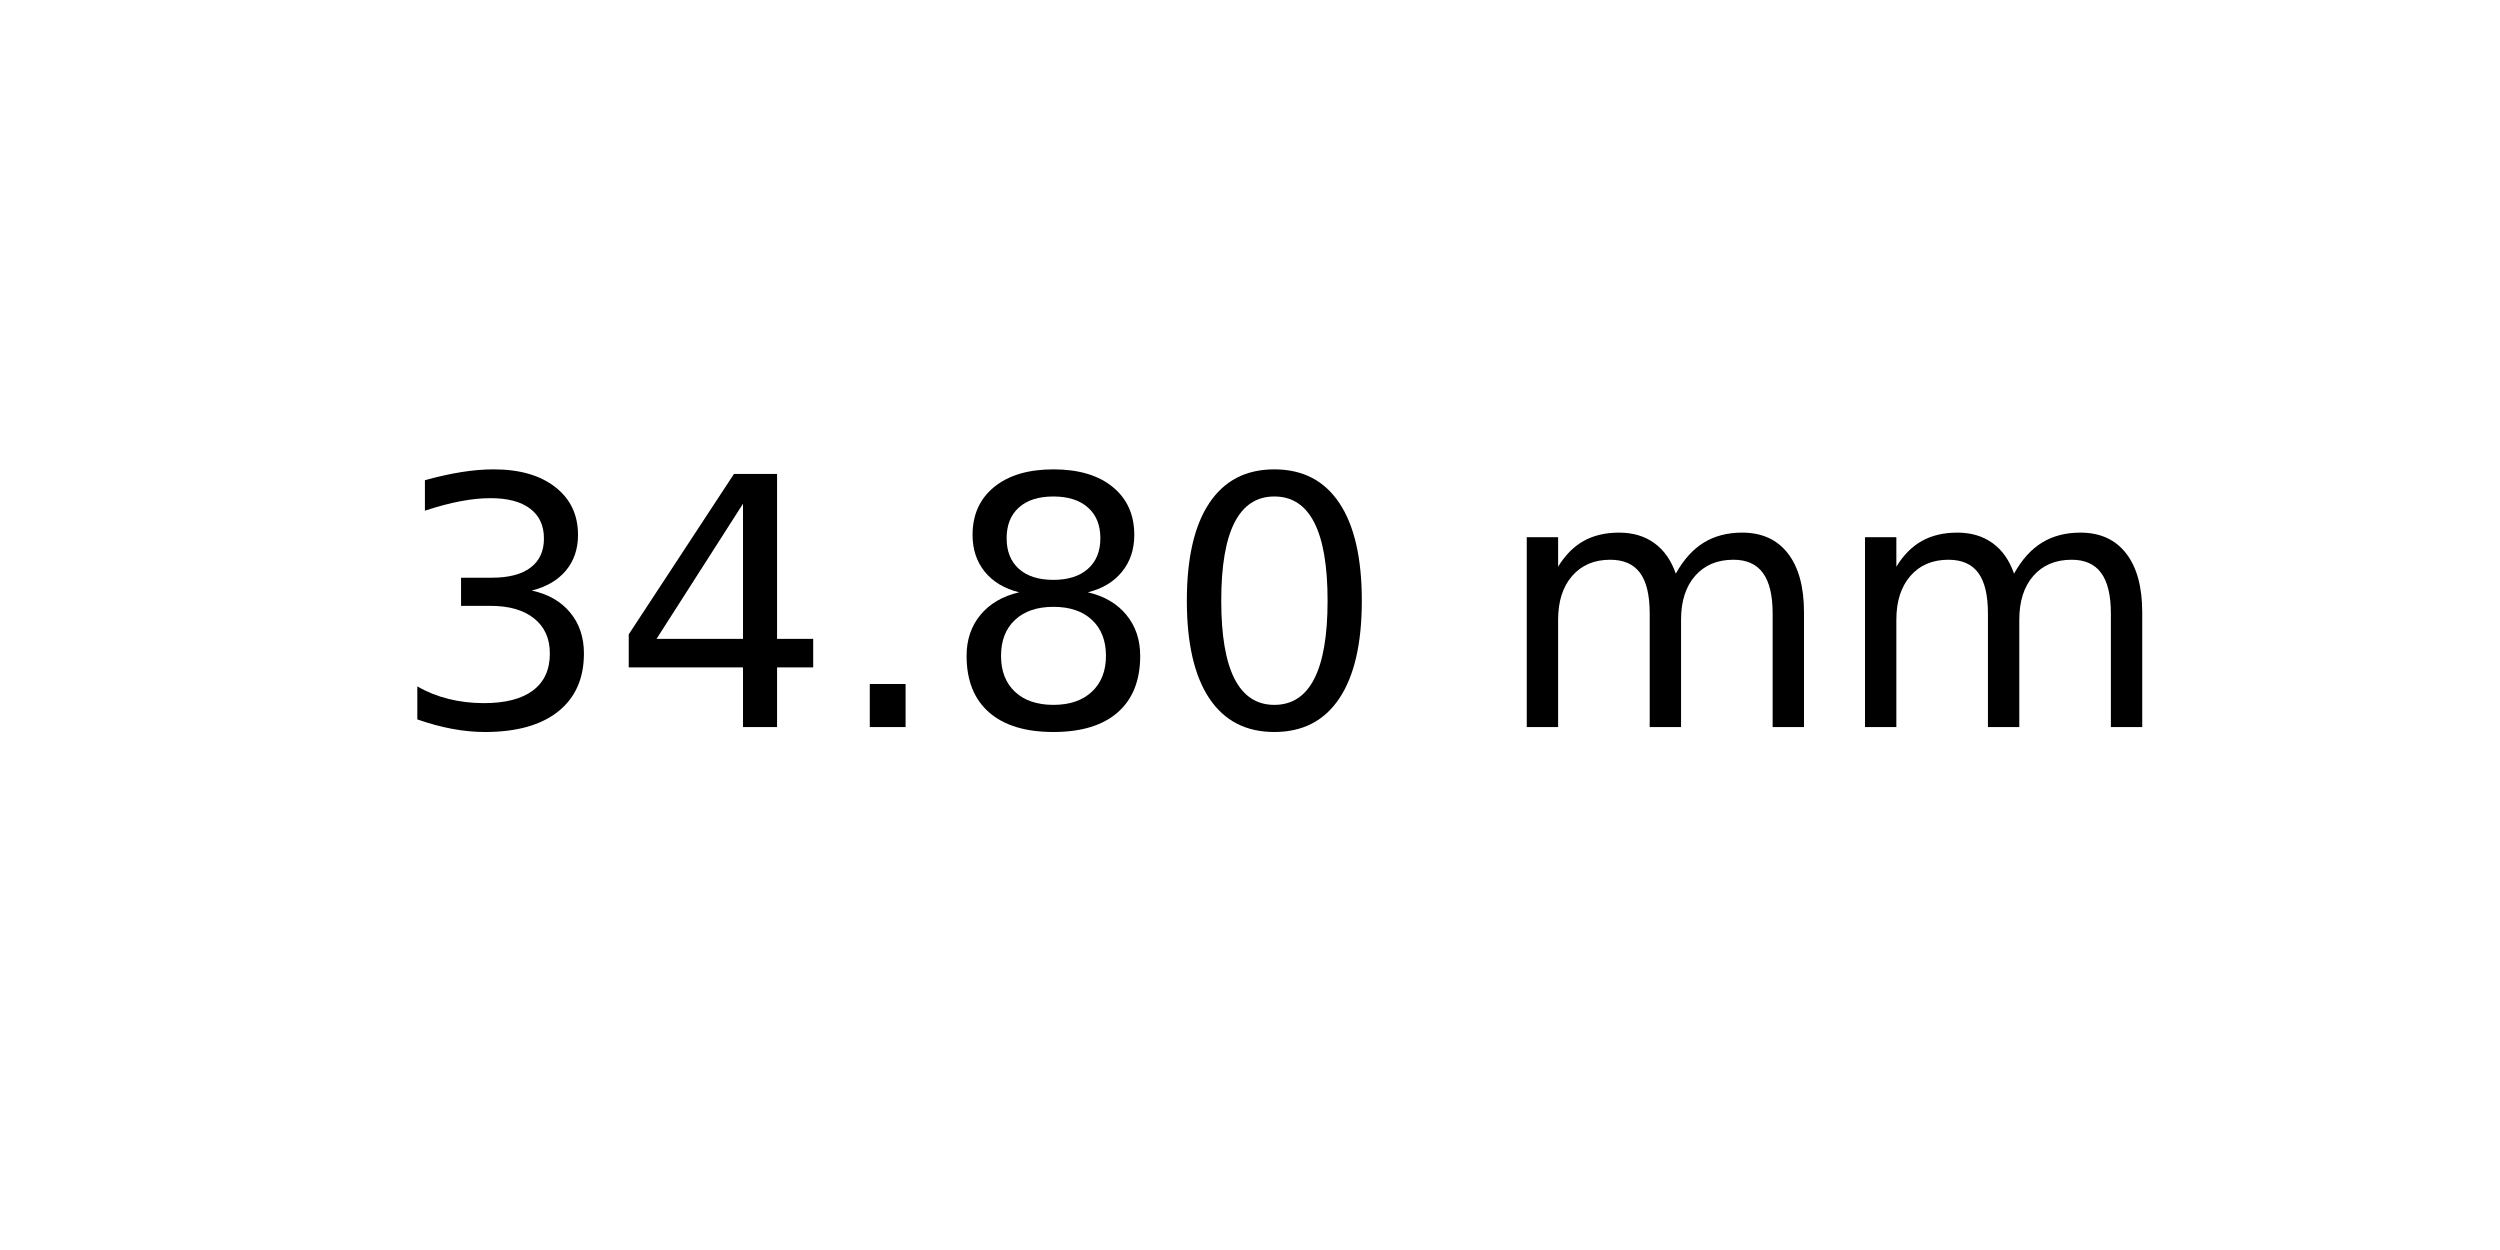
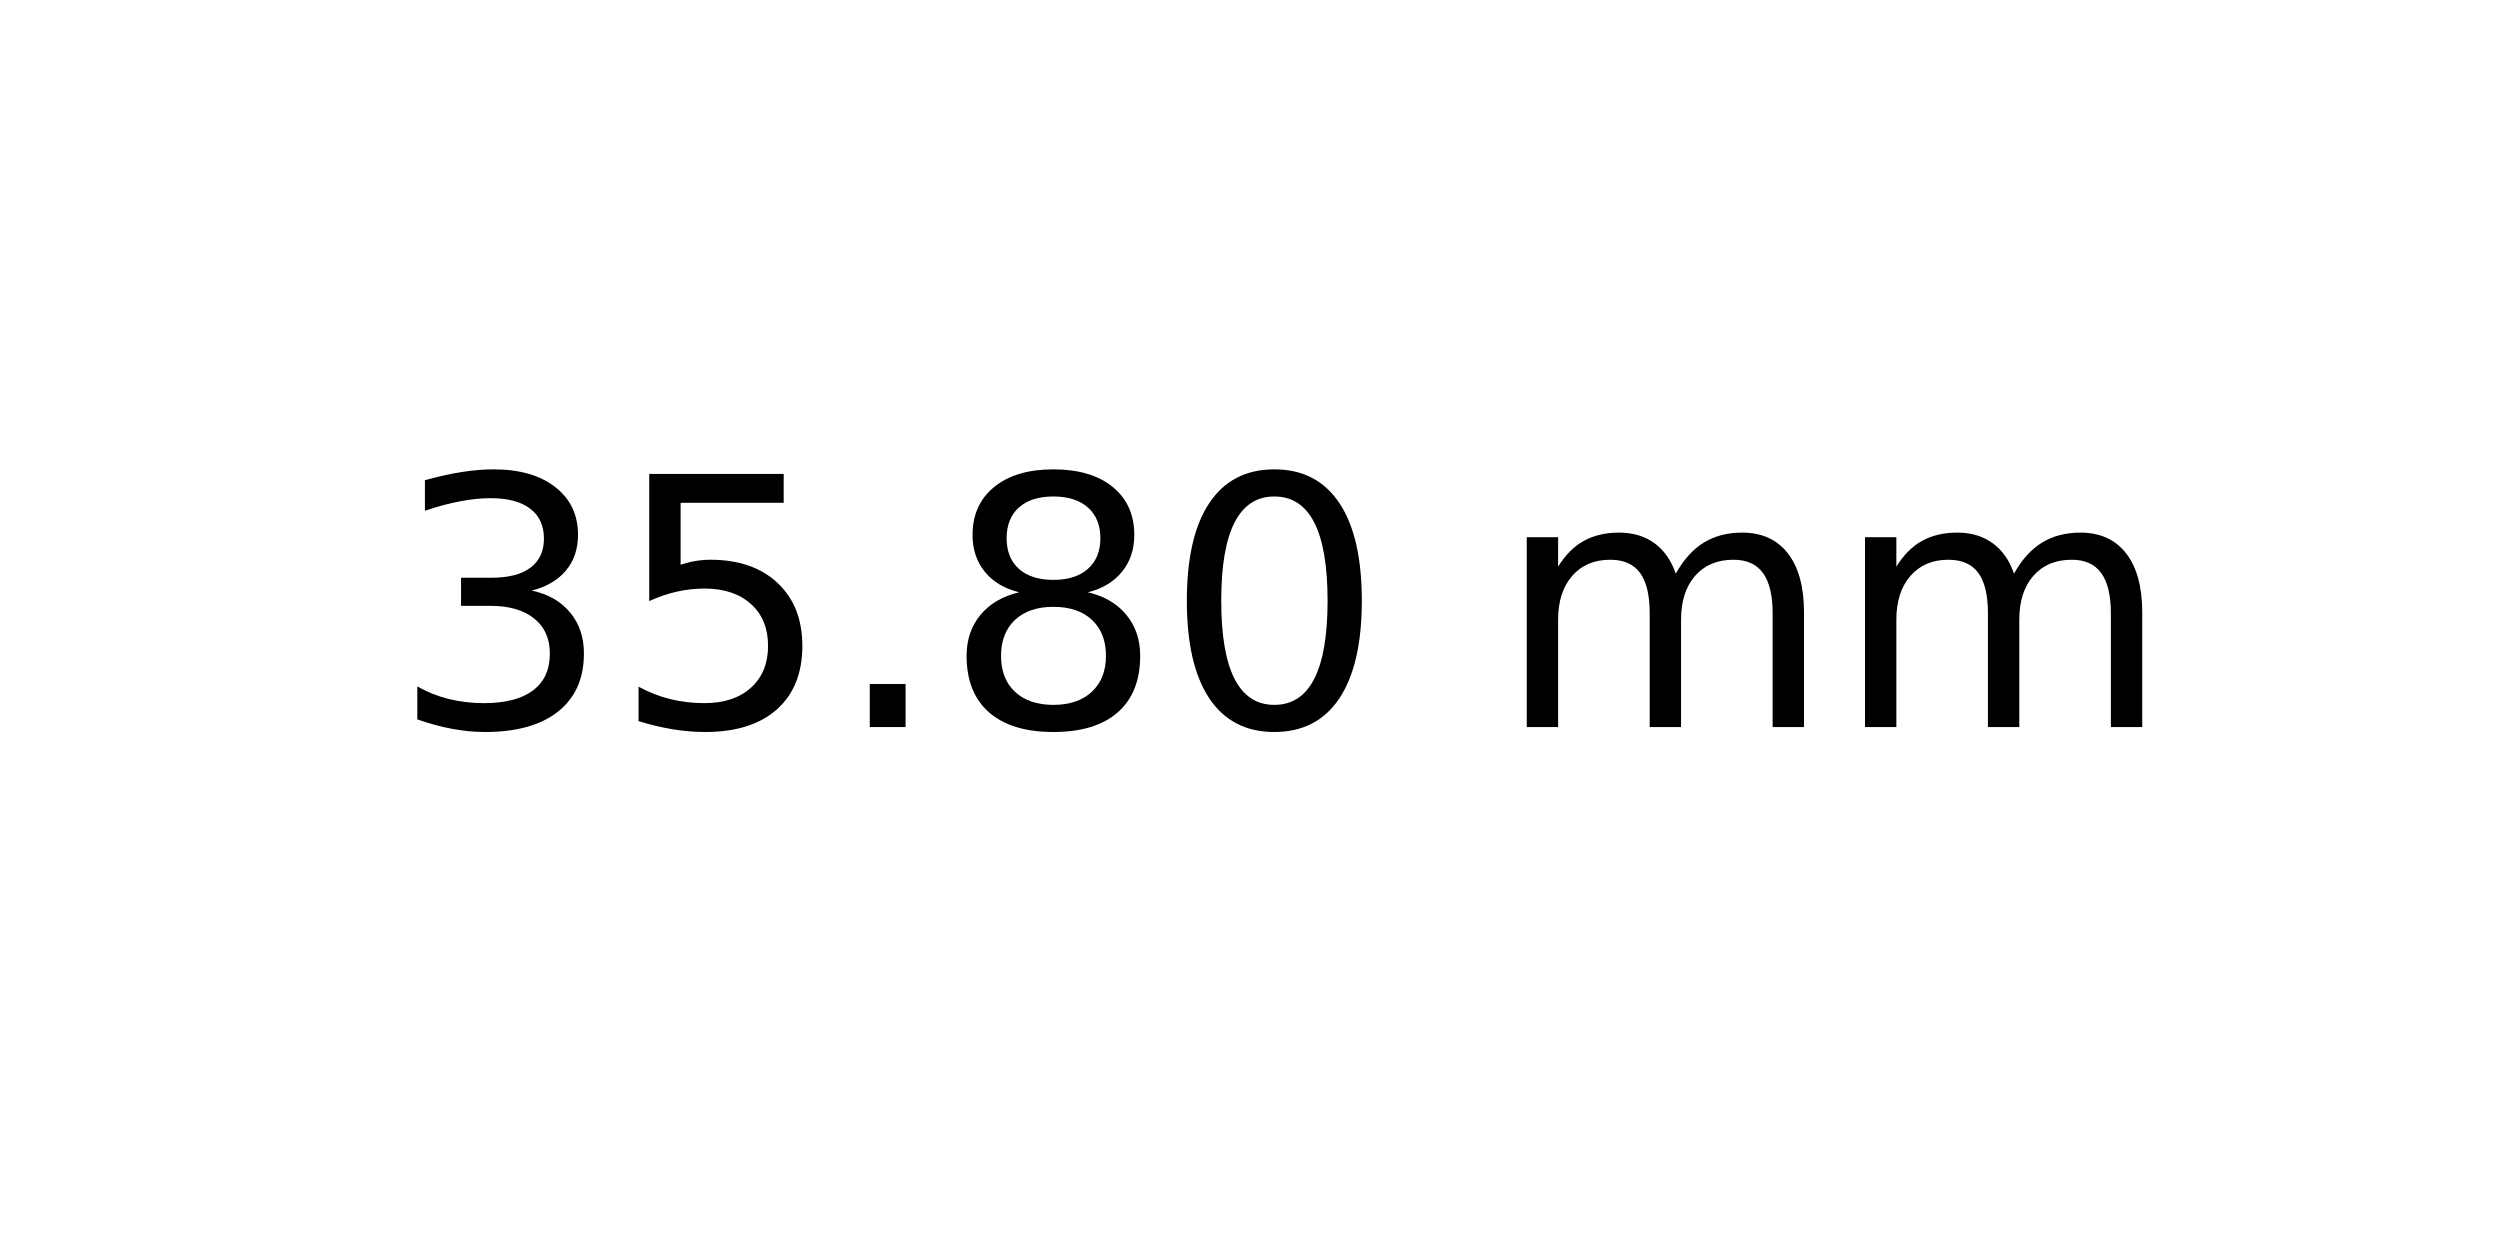
<svg xmlns="http://www.w3.org/2000/svg" xmlns:xlink="http://www.w3.org/1999/xlink" width="72pt" height="36pt" viewBox="0 0 72 36" version="1.1">
  <defs>
    <style type="text/css">*{stroke-linejoin: round; stroke-linecap: butt}</style>
  </defs>
  <g id="figure_1">
    <g id="axes_1">
      <g id="text_1">
        <g transform="translate(11.25625 20.93937) scale(0.1 -0.1)">
          <defs>
            <path id="DejaVuSans-33" d="M 2597 2516  Q 3050 2419 3304 2112  Q 3559 1806 3559 1356  Q 3559 666 3084 287  Q 2609 -91 1734 -91  Q 1441 -91 1130 -33  Q 819 25 488 141  L 488 750  Q 750 597 1062 519  Q 1375 441 1716 441  Q 2309 441 2620 675  Q 2931 909 2931 1356  Q 2931 1769 2642 2001  Q 2353 2234 1838 2234  L 1294 2234  L 1294 2753  L 1863 2753  Q 2328 2753 2575 2939  Q 2822 3125 2822 3475  Q 2822 3834 2567 4026  Q 2313 4219 1838 4219  Q 1578 4219 1281 4162  Q 984 4106 628 3988  L 628 4550  Q 988 4650 1302 4700  Q 1616 4750 1894 4750  Q 2613 4750 3031 4423  Q 3450 4097 3450 3541  Q 3450 3153 3228 2886  Q 3006 2619 2597 2516  z " transform="scale(0.015625)" />
-             <path id="DejaVuSans-34" d="M 2419 4116  L 825 1625  L 2419 1625  L 2419 4116  z M 2253 4666  L 3047 4666  L 3047 1625  L 3713 1625  L 3713 1100  L 3047 1100  L 3047 0  L 2419 0  L 2419 1100  L 313 1100  L 313 1709  L 2253 4666  z " transform="scale(0.015625)" />
+             <path id="DejaVuSans-35" d="M 691 4666  L 3169 4666  L 3169 4134  L 1269 4134  L 1269 2991  Q 1406 3038 1543 3061  Q 1681 3084 1819 3084  Q 2600 3084 3056 2656  Q 3513 2228 3513 1497  Q 3513 744 3044 326  Q 2575 -91 1722 -91  Q 1428 -91 1123 -41  Q 819 9 494 109  L 494 744  Q 775 591 1075 516  Q 1375 441 1709 441  Q 2250 441 2565 725  Q 2881 1009 2881 1497  Q 2881 1984 2565 2268  Q 2250 2553 1709 2553  Q 1456 2553 1204 2497  Q 953 2441 691 2322  L 691 4666  z " transform="scale(0.015625)" />
            <path id="DejaVuSans-2e" d="M 684 794  L 1344 794  L 1344 0  L 684 0  L 684 794  z " transform="scale(0.015625)" />
            <path id="DejaVuSans-38" d="M 2034 2216  Q 1584 2216 1326 1975  Q 1069 1734 1069 1313  Q 1069 891 1326 650  Q 1584 409 2034 409  Q 2484 409 2743 651  Q 3003 894 3003 1313  Q 3003 1734 2745 1975  Q 2488 2216 2034 2216  z M 1403 2484  Q 997 2584 770 2862  Q 544 3141 544 3541  Q 544 4100 942 4425  Q 1341 4750 2034 4750  Q 2731 4750 3128 4425  Q 3525 4100 3525 3541  Q 3525 3141 3298 2862  Q 3072 2584 2669 2484  Q 3125 2378 3379 2068  Q 3634 1759 3634 1313  Q 3634 634 3220 271  Q 2806 -91 2034 -91  Q 1263 -91 848 271  Q 434 634 434 1313  Q 434 1759 690 2068  Q 947 2378 1403 2484  z M 1172 3481  Q 1172 3119 1398 2916  Q 1625 2713 2034 2713  Q 2441 2713 2670 2916  Q 2900 3119 2900 3481  Q 2900 3844 2670 4047  Q 2441 4250 2034 4250  Q 1625 4250 1398 4047  Q 1172 3844 1172 3481  z " transform="scale(0.015625)" />
            <path id="DejaVuSans-30" d="M 2034 4250  Q 1547 4250 1301 3770  Q 1056 3291 1056 2328  Q 1056 1369 1301 889  Q 1547 409 2034 409  Q 2525 409 2770 889  Q 3016 1369 3016 2328  Q 3016 3291 2770 3770  Q 2525 4250 2034 4250  z M 2034 4750  Q 2819 4750 3233 4129  Q 3647 3509 3647 2328  Q 3647 1150 3233 529  Q 2819 -91 2034 -91  Q 1250 -91 836 529  Q 422 1150 422 2328  Q 422 3509 836 4129  Q 1250 4750 2034 4750  z " transform="scale(0.015625)" />
            <path id="DejaVuSans-20" transform="scale(0.015625)" />
            <path id="DejaVuSans-6d" d="M 3328 2828  Q 3544 3216 3844 3400  Q 4144 3584 4550 3584  Q 5097 3584 5394 3201  Q 5691 2819 5691 2113  L 5691 0  L 5113 0  L 5113 2094  Q 5113 2597 4934 2840  Q 4756 3084 4391 3084  Q 3944 3084 3684 2787  Q 3425 2491 3425 1978  L 3425 0  L 2847 0  L 2847 2094  Q 2847 2600 2669 2842  Q 2491 3084 2119 3084  Q 1678 3084 1418 2786  Q 1159 2488 1159 1978  L 1159 0  L 581 0  L 581 3500  L 1159 3500  L 1159 2956  Q 1356 3278 1631 3431  Q 1906 3584 2284 3584  Q 2666 3584 2933 3390  Q 3200 3197 3328 2828  z " transform="scale(0.015625)" />
          </defs>
          <use xlink:href="#DejaVuSans-33" />
-           <use xlink:href="#DejaVuSans-34" x="63.623" />
+           <use xlink:href="#DejaVuSans-35" x="63.623" />
          <use xlink:href="#DejaVuSans-2e" x="127.246" />
          <use xlink:href="#DejaVuSans-38" x="159.033" />
          <use xlink:href="#DejaVuSans-30" x="222.656" />
          <use xlink:href="#DejaVuSans-20" x="286.279" />
          <use xlink:href="#DejaVuSans-6d" x="318.066" />
          <use xlink:href="#DejaVuSans-6d" x="415.479" />
        </g>
      </g>
    </g>
  </g>
</svg>
